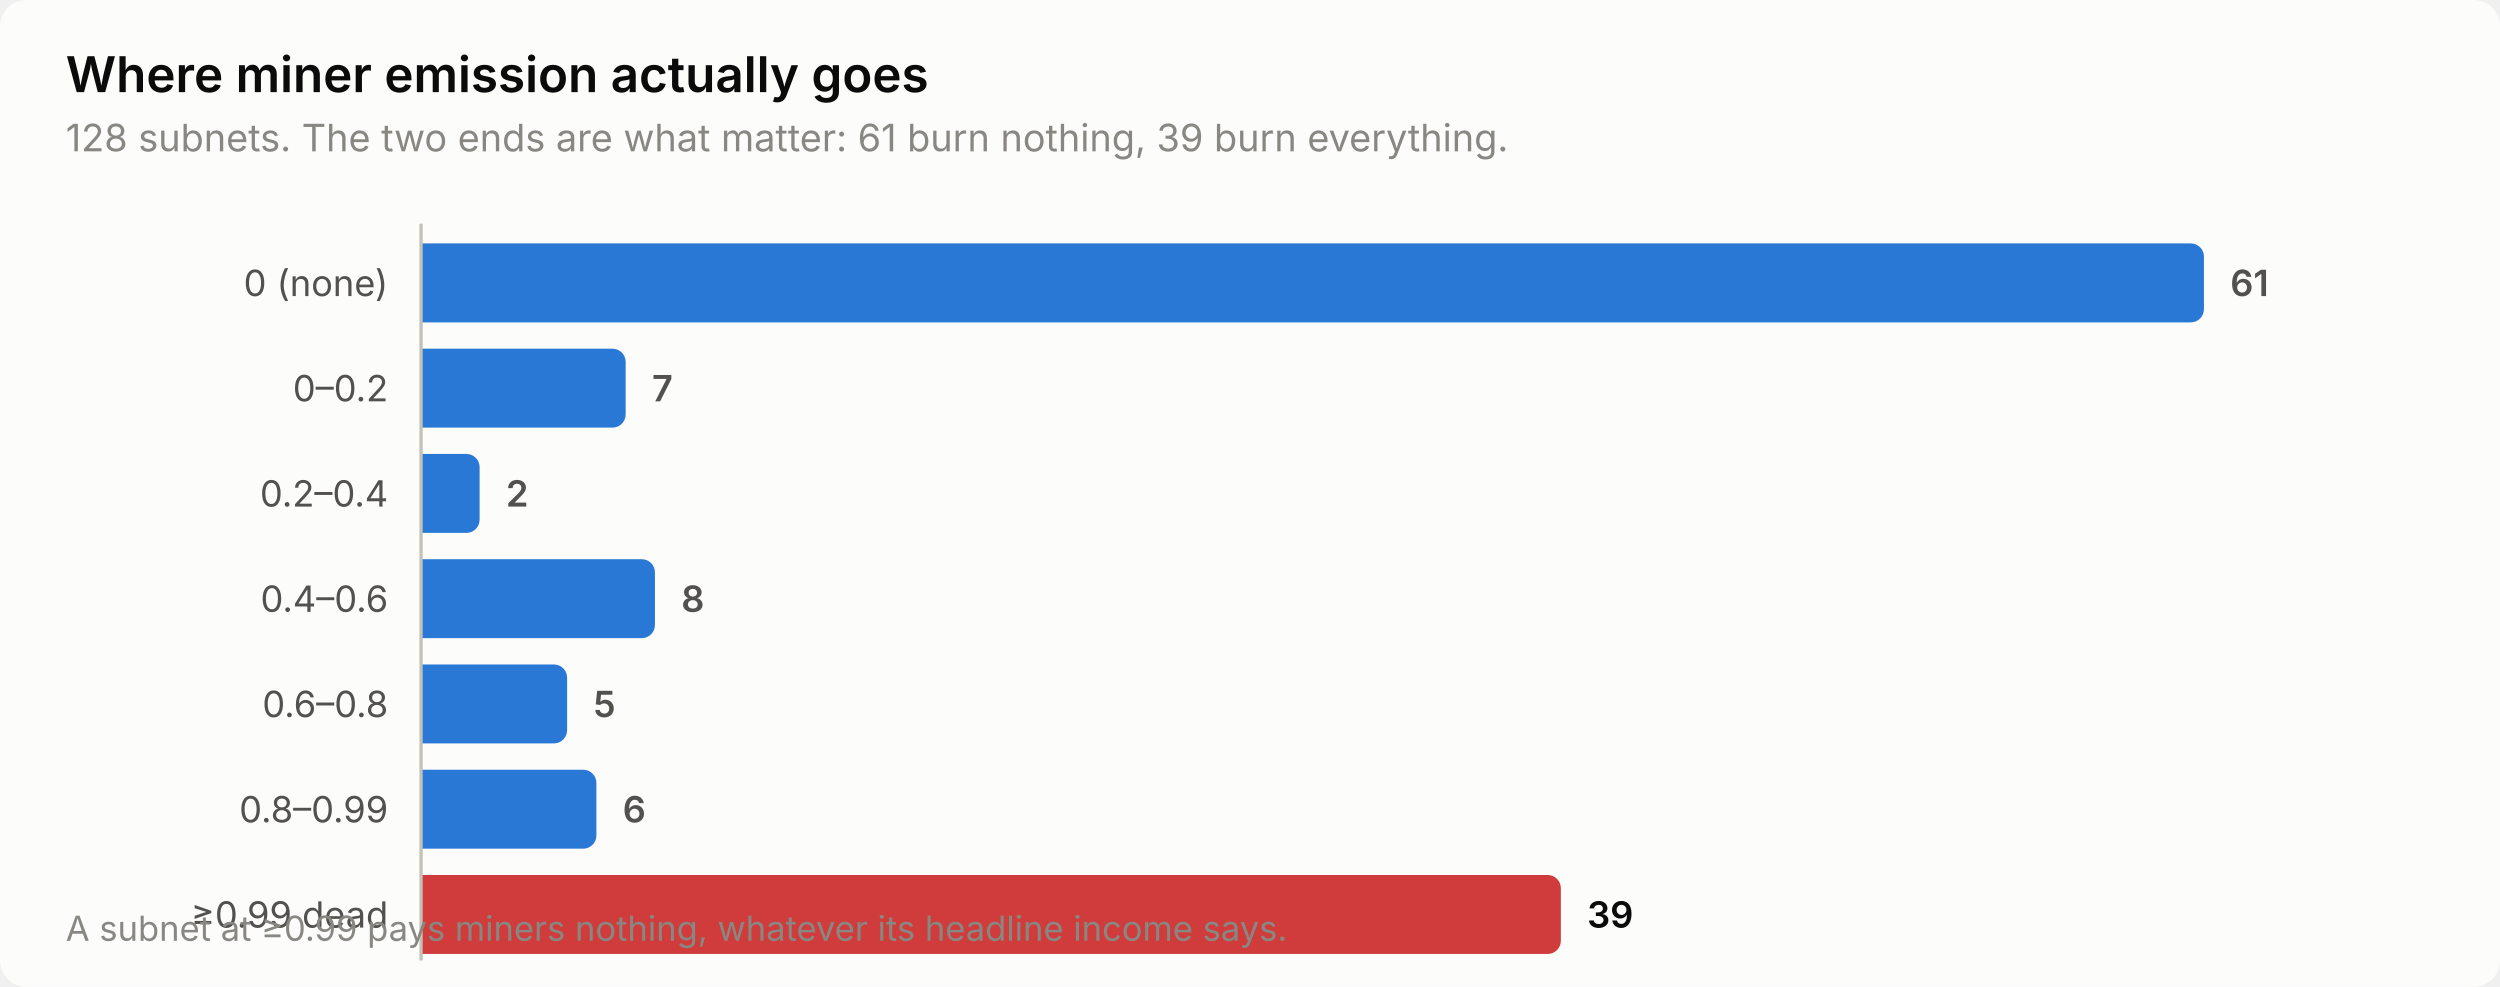
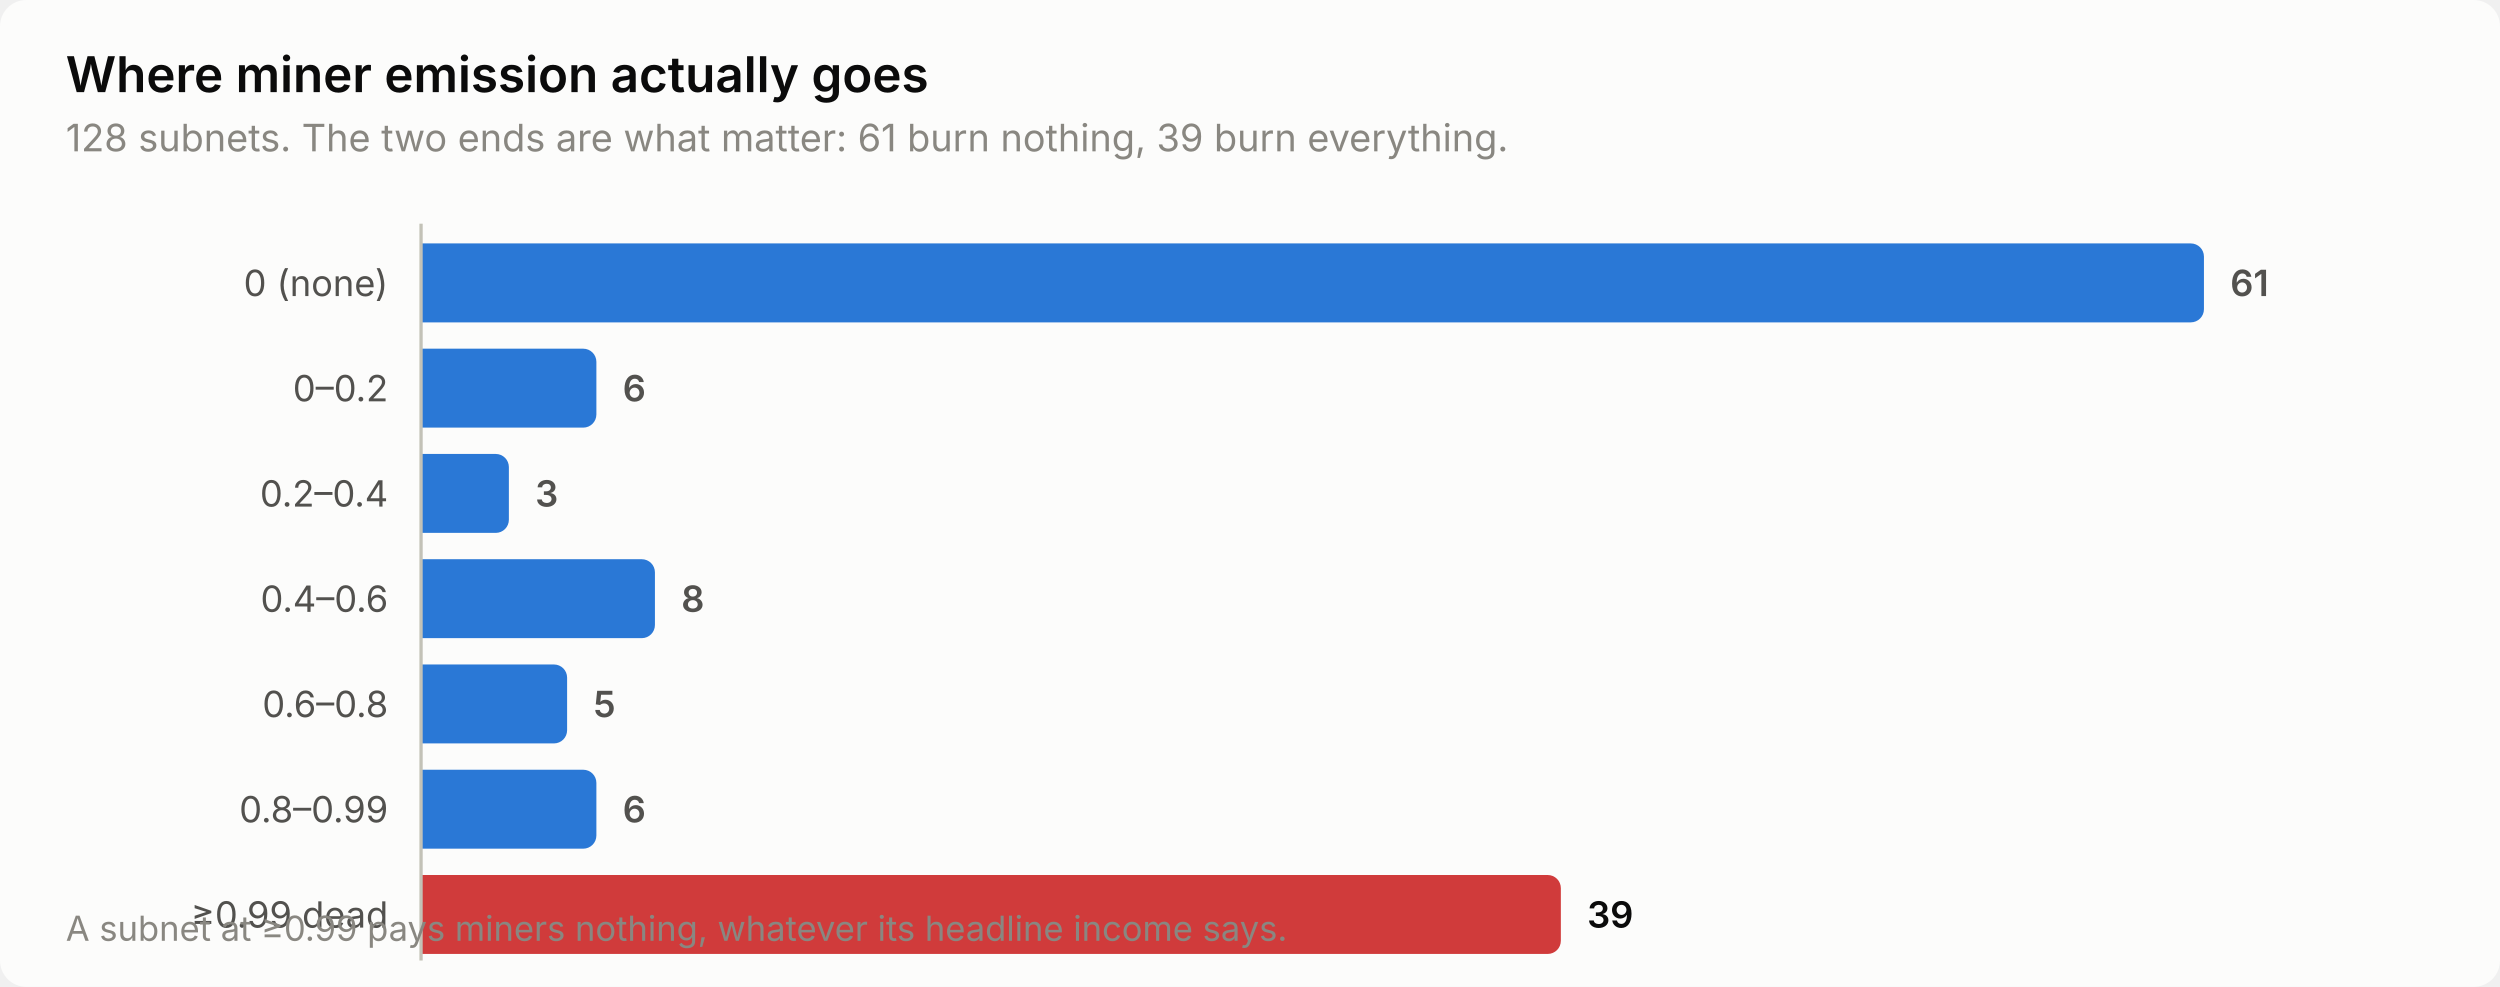
<svg xmlns="http://www.w3.org/2000/svg" width="760" height="300" viewBox="0 0 760 300" role="img" aria-label="Where miner emission actually goes">
  <style>
    text { font-family: system-ui, -apple-system, 'Segoe UI', sans-serif; }
    .t-title { font-size: 15px; font-weight: 600; }
    .t-sub { font-size: 11.5px; }
    .t-lab { font-size: 11px; }
    .t-val { font-size: 11px; font-weight: 600; font-variant-numeric: tabular-nums; }
    .t-tick { font-size: 10.5px; font-variant-numeric: tabular-nums; }

    .surface { fill: #fcfcfb; }
    .ink { fill: #0b0b0b; }
    .ink2 { fill: #52514e; }
    .muted { fill: #898781; }
    .grid { stroke: #e1e0d9; }
    .axis { stroke: #c3c2b7; }
    .accent { fill: #2a78d6; }
    .critical { fill: #d03b3b; }
    .deemph { fill: #d8d7d0; }

    @media (prefers-color-scheme: dark) {
      .surface { fill: #1a1a19; }
      .ink { fill: #ffffff; }
      .ink2 { fill: #c3c2b7; }
      .muted { fill: #898781; }
      .grid { stroke: #2c2c2a; }
      .axis { stroke: #383835; }
      .accent { fill: #3987e5; }
      .deemph { fill: #3a3a37; }
    }
</style>
  <rect class="surface" width="760" height="300" rx="8" />
  <text class="ink t-title" x="20" y="28">Where miner emission actually goes</text>
  <text class="muted t-sub" x="20" y="46">128 subnets. The two ends are what matter: 61 burn nothing, 39 burn everything.</text>
  <text class="ink2 t-lab" x="118" y="90" text-anchor="end">0 (none)</text>
  <path class="accent" d="M128.0,74.0 H666.0 a4.0,4.0 0 0 1 4.0,4.0 V94.0 a4.0,4.0 0 0 1 -4.0,4.0 H128.0 Z" />
  <text class="ink2 t-val" x="678.0" y="90">61</text>
  <text class="ink2 t-lab" x="118" y="122" text-anchor="end">0–0.2</text>
-   <path class="accent" d="M128.0,106.0 H186.2 a4.0,4.0 0 0 1 4.0,4.0 V126.0 a4.0,4.0 0 0 1 -4.0,4.0 H128.0 Z" />
-   <text class="ink2 t-val" x="198.2" y="122">7</text>
+   <path class="accent" d="M128.0,106.0 H177.3 a4.0,4.0 0 0 1 4.0,4.0 V126.0 a4.0,4.0 0 0 1 -4.0,4.0 H128.0 Z" />
+   <text class="ink2 t-val" x="189.3" y="122">6</text>
  <text class="ink2 t-lab" x="118" y="154" text-anchor="end">0.2–0.4</text>
-   <path class="accent" d="M128.0,138.0 H141.8 a4.0,4.0 0 0 1 4.0,4.0 V158.0 a4.0,4.0 0 0 1 -4.0,4.0 H128.0 Z" />
-   <text class="ink2 t-val" x="153.8" y="154">2</text>
+   <path class="accent" d="M128.0,138.0 H150.7 a4.0,4.0 0 0 1 4.0,4.0 V158.0 a4.0,4.0 0 0 1 -4.0,4.0 H128.0 Z" />
+   <text class="ink2 t-val" x="162.7" y="154">3</text>
  <text class="ink2 t-lab" x="118" y="186" text-anchor="end">0.4–0.6</text>
  <path class="accent" d="M128.0,170.0 H195.1 a4.0,4.0 0 0 1 4.0,4.0 V190.0 a4.0,4.0 0 0 1 -4.0,4.0 H128.0 Z" />
  <text class="ink2 t-val" x="207.1" y="186">8</text>
  <text class="ink2 t-lab" x="118" y="218" text-anchor="end">0.6–0.8</text>
  <path class="accent" d="M128.0,202.0 H168.4 a4.0,4.0 0 0 1 4.0,4.0 V222.0 a4.0,4.0 0 0 1 -4.0,4.0 H128.0 Z" />
  <text class="ink2 t-val" x="180.4" y="218">5</text>
  <text class="ink2 t-lab" x="118" y="250" text-anchor="end">0.8–0.99</text>
  <path class="accent" d="M128.0,234.0 H177.3 a4.0,4.0 0 0 1 4.0,4.0 V254.0 a4.0,4.0 0 0 1 -4.0,4.0 H128.0 Z" />
  <text class="ink2 t-val" x="189.3" y="250">6</text>
  <text class="ink2 t-lab" x="118" y="282" text-anchor="end">≥0.99 dead</text>
  <path class="critical" d="M128.0,266.0 H470.5 a4.0,4.0 0 0 1 4.0,4.0 V286.0 a4.0,4.0 0 0 1 -4.0,4.0 H128.0 Z" />
  <text class="ink t-val" x="482.5" y="282">39</text>
  <line class="axis" x1="128" y1="68" x2="128" y2="292" stroke-width="1" />
  <text class="muted t-tick" x="20" y="286">A subnet at ≥0.99 pays miners nothing, whatever its headline income says.</text>
</svg>
